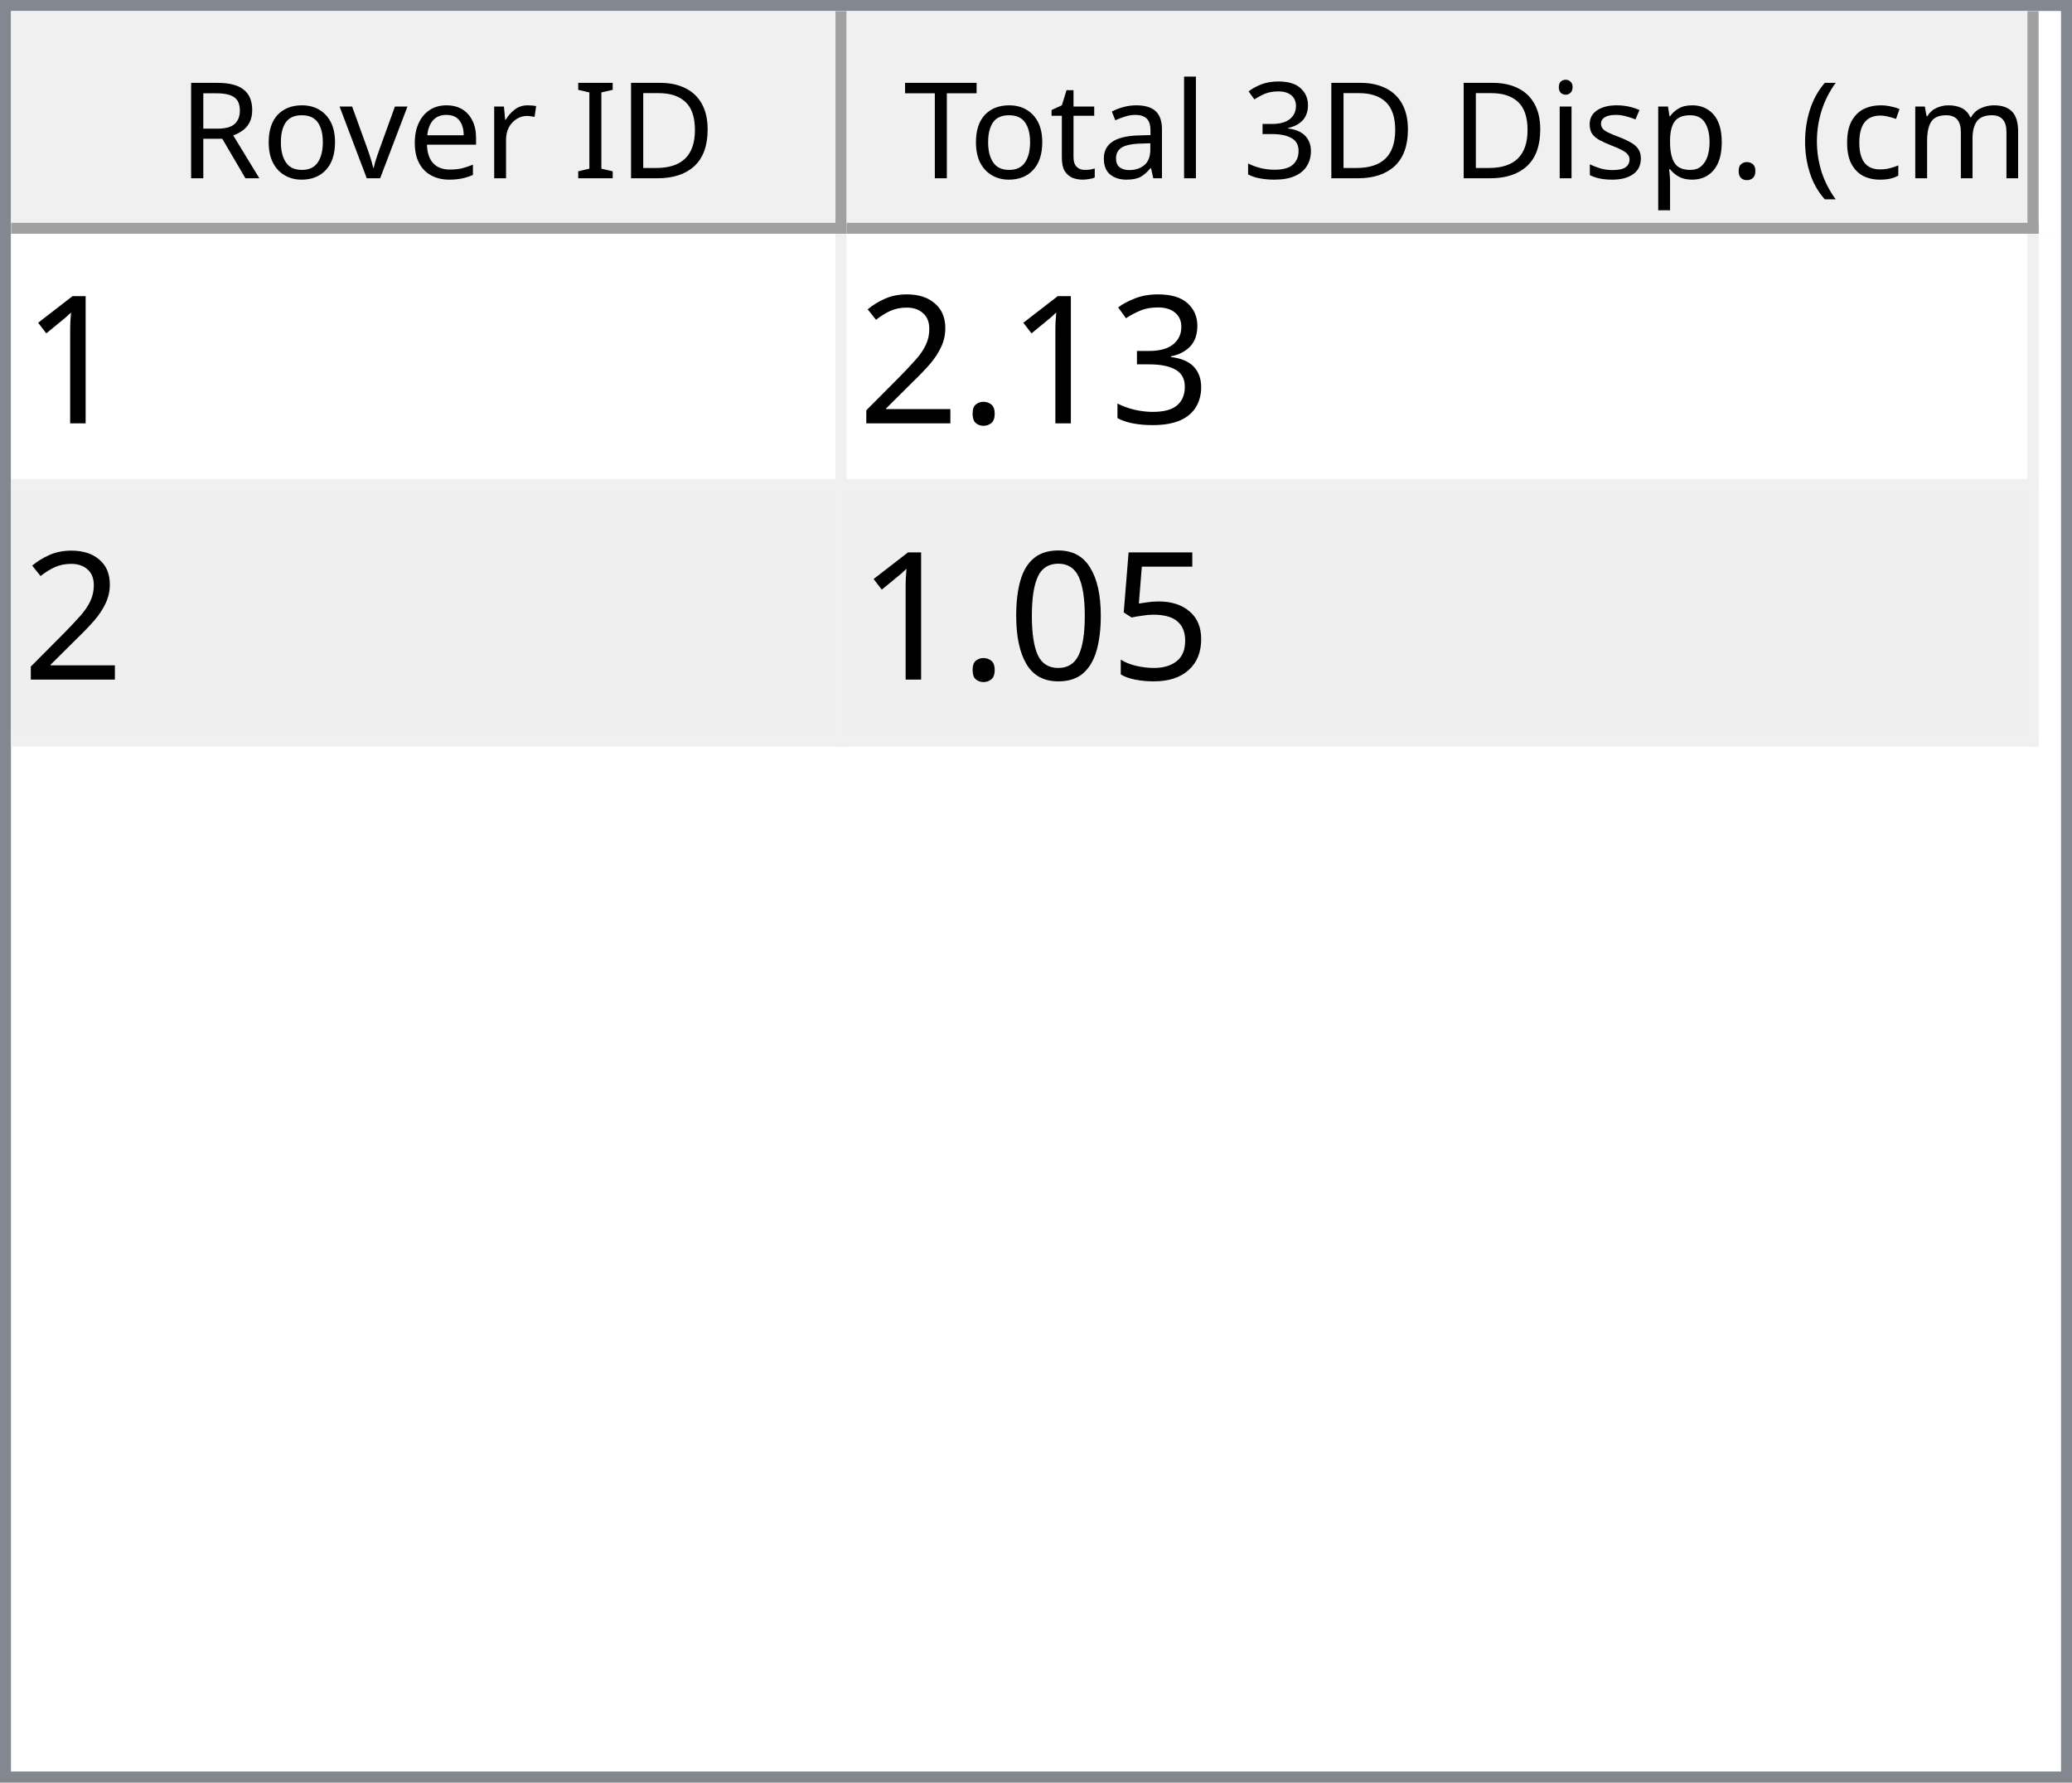
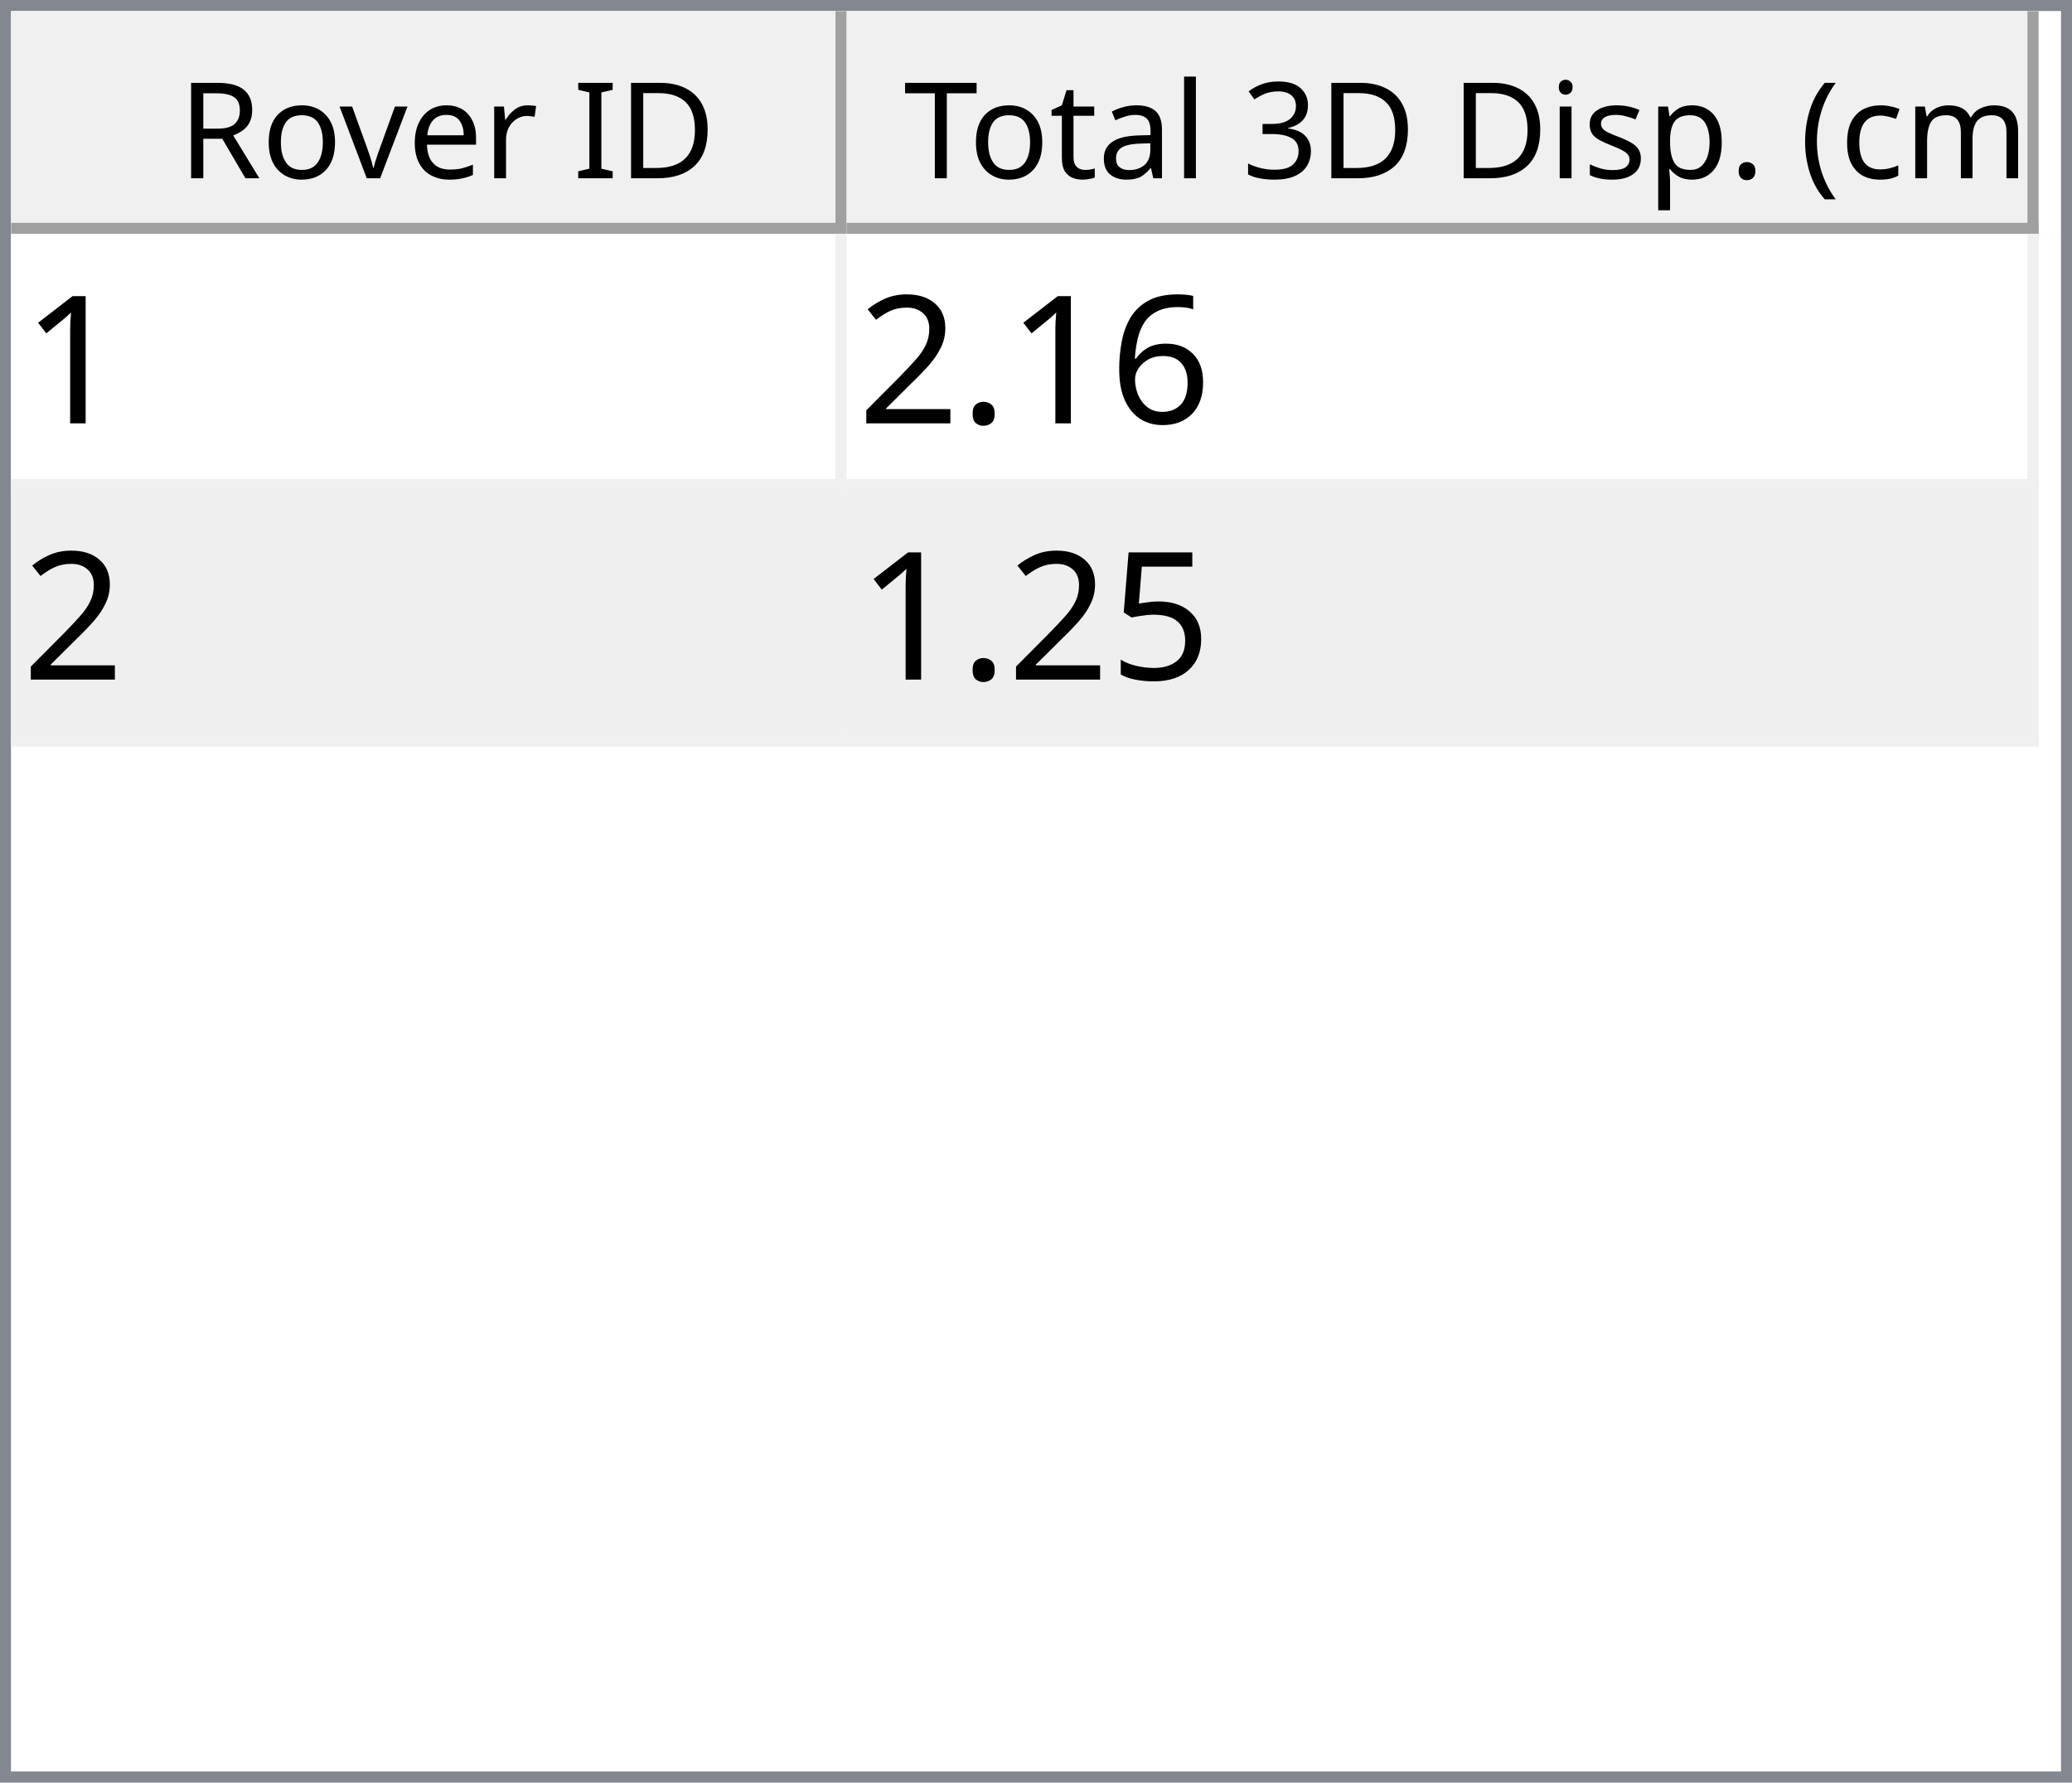
<svg xmlns="http://www.w3.org/2000/svg" style="fill-opacity:1; color-rendering:auto; color-interpolation:auto; text-rendering:auto; stroke:black; stroke-linecap:square; stroke-miterlimit:10; shape-rendering:auto; stroke-opacity:1; fill:black; stroke-dasharray:none; font-weight:normal; stroke-width:1; font-family:'Dialog'; font-style:normal; stroke-linejoin:miter; font-size:12px; stroke-dashoffset:0; image-rendering:auto;" width="186" height="160">
  <defs id="genericDefs" />
  <g>
    <defs id="defs1">
      <clipPath clipPathUnits="userSpaceOnUse" id="clipPath1">
        <path d="M0 0 L186 0 L186 160 L0 160 L0 0 Z" />
      </clipPath>
      <clipPath clipPathUnits="userSpaceOnUse" id="clipPath2">
        <path d="M0 0 L0 160 L186 160 L186 0 Z" />
      </clipPath>
      <clipPath clipPathUnits="userSpaceOnUse" id="clipPath3">
        <path d="M0 0 L0 20 L184 20 L184 0 Z" />
      </clipPath>
      <clipPath clipPathUnits="userSpaceOnUse" id="clipPath4">
        <path d="M0 0 L0 20 L75 20 L75 0 Z" />
      </clipPath>
      <clipPath clipPathUnits="userSpaceOnUse" id="clipPath5">
        <path d="M1 1 L1 19 L74 19 L74 1 Z" />
      </clipPath>
      <clipPath clipPathUnits="userSpaceOnUse" id="clipPath6">
        <path d="M0 0 L0 18 L73 18 L73 0 Z" />
      </clipPath>
      <clipPath clipPathUnits="userSpaceOnUse" id="clipPath7">
        <path d="M-0.5 -0.5 L-0.5 19.5 L74.5 19.5 L74.5 -0.5 Z" />
      </clipPath>
      <clipPath clipPathUnits="userSpaceOnUse" id="clipPath8">
        <path d="M0 0 L0 20 L107 20 L107 0 Z" />
      </clipPath>
      <clipPath clipPathUnits="userSpaceOnUse" id="clipPath9">
        <path d="M1 1 L1 19 L106 19 L106 1 Z" />
      </clipPath>
      <clipPath clipPathUnits="userSpaceOnUse" id="clipPath10">
        <path d="M0 0 L0 18 L105 18 L105 0 Z" />
      </clipPath>
      <clipPath clipPathUnits="userSpaceOnUse" id="clipPath11">
        <path d="M-0.5 -0.5 L-0.5 19.5 L106.5 19.5 L106.5 -0.5 Z" />
      </clipPath>
      <clipPath clipPathUnits="userSpaceOnUse" id="clipPath12">
        <path d="M0 0 L0 138 L184 138 L184 0 Z" />
      </clipPath>
      <clipPath clipPathUnits="userSpaceOnUse" id="clipPath13">
        <path d="M0 0 L0 46 L182 46 L182 0 Z" />
      </clipPath>
      <clipPath clipPathUnits="userSpaceOnUse" id="clipPath14">
        <path d="M-0.5 -0.5 L-0.5 45.5 L181.5 45.5 L181.5 -0.5 Z" />
      </clipPath>
      <clipPath clipPathUnits="userSpaceOnUse" id="clipPath15">
        <path d="M0 0 L0 22 L74 22 L74 0 Z" />
      </clipPath>
      <clipPath clipPathUnits="userSpaceOnUse" id="clipPath16">
        <path d="M0 0 L0 22 L106 22 L106 0 Z" />
      </clipPath>
      <font horiz-adv-x="64.551" id="font1">
        <font-face ascent="107.91" descent="25.098" units-per-em="100" style="font-style:normal; font-family:Segoe UI; font-weight:normal;" />
        <missing-glyph horiz-adv-x="64.551" d="M8.109 0 L8.109 68.266 L56.453 68.266 L56.453 0 L8.109 0 ZM15.328 7.234 L49.219 7.234 L49.219 61.031 L15.328 61.031 L15.328 7.234 Z" />
        <glyph unicode="D" horiz-adv-x="70.117" d="M9.188 0 L9.188 70.016 L28.516 70.016 Q65.531 70.016 65.531 35.891 Q65.531 19.672 55.25 9.836 Q44.969 0 27.734 0 L9.188 0 ZM17.391 62.594 L17.391 7.422 L27.828 7.422 Q41.609 7.422 49.273 14.797 Q56.938 22.172 56.938 35.688 Q56.938 62.594 28.328 62.594 L17.391 62.594 Z" />
        <glyph unicode="I" horiz-adv-x="26.611" d="M17.391 0 L9.188 0 L9.188 70.016 L17.391 70.016 L17.391 0 Z" />
        <glyph unicode=" " horiz-adv-x="27.393" d="" />
        <glyph unicode="r" horiz-adv-x="34.766" d="M34.188 41.891 Q32.078 43.5 28.125 43.5 Q23 43.5 19.555 38.672 Q16.109 33.844 16.109 25.484 L16.109 0 L8.109 0 L8.109 50 L16.109 50 L16.109 39.703 L16.312 39.703 Q18.016 44.969 21.531 47.922 Q25.047 50.875 29.391 50.875 Q32.516 50.875 34.188 50.203 L34.188 41.891 Z" />
        <glyph unicode="e" horiz-adv-x="52.295" d="M48.297 23 L12.984 23 Q13.188 14.656 17.484 10.109 Q21.781 5.562 29.297 5.562 Q37.75 5.562 44.828 11.141 L44.828 3.609 Q38.234 -1.172 27.391 -1.172 Q16.797 -1.172 10.742 5.641 Q4.688 12.453 4.688 24.812 Q4.688 36.469 11.305 43.82 Q17.922 51.172 27.734 51.172 Q37.547 51.172 42.922 44.828 Q48.297 38.484 48.297 27.203 L48.297 23 ZM40.094 29.781 Q40.047 36.719 36.75 40.578 Q33.453 44.438 27.594 44.438 Q21.922 44.438 17.969 40.383 Q14.016 36.328 13.094 29.781 L40.094 29.781 Z" />
        <glyph unicode="v" horiz-adv-x="47.9" d="M47.406 50 L27.484 0 L19.625 0 L0.688 50 L9.469 50 L22.172 13.672 Q23.578 9.672 23.922 6.688 L24.125 6.688 Q24.609 10.453 25.688 13.484 L38.969 50 L47.406 50 Z" />
        <glyph unicode="o" horiz-adv-x="58.594" d="M29 -1.172 Q17.922 -1.172 11.305 5.836 Q4.688 12.844 4.688 24.422 Q4.688 37.016 11.57 44.094 Q18.453 51.172 30.172 51.172 Q41.359 51.172 47.633 44.289 Q53.906 37.406 53.906 25.203 Q53.906 13.234 47.141 6.031 Q40.375 -1.172 29 -1.172 ZM29.594 44.438 Q21.875 44.438 17.383 39.188 Q12.891 33.938 12.891 24.703 Q12.891 15.828 17.43 10.695 Q21.969 5.562 29.594 5.562 Q37.359 5.562 41.531 10.594 Q45.703 15.625 45.703 24.906 Q45.703 34.281 41.531 39.359 Q37.359 44.438 29.594 44.438 Z" />
        <glyph unicode="R" horiz-adv-x="59.814" d="M59.375 0 L49.609 0 L37.891 19.625 Q36.281 22.359 34.766 24.289 Q33.25 26.219 31.664 27.438 Q30.078 28.656 28.25 29.219 Q26.422 29.781 24.125 29.781 L17.391 29.781 L17.391 0 L9.188 0 L9.188 70.016 L30.078 70.016 Q34.672 70.016 38.555 68.867 Q42.438 67.719 45.289 65.375 Q48.141 63.031 49.758 59.547 Q51.375 56.062 51.375 51.375 Q51.375 47.703 50.273 44.656 Q49.172 41.609 47.148 39.211 Q45.125 36.812 42.266 35.133 Q39.406 33.453 35.844 32.516 L35.844 32.328 Q37.594 31.547 38.891 30.547 Q40.188 29.547 41.359 28.18 Q42.531 26.812 43.68 25.078 Q44.828 23.344 46.234 21.047 L59.375 0 ZM17.391 62.594 L17.391 37.203 L28.516 37.203 Q31.594 37.203 34.203 38.133 Q36.812 39.062 38.719 40.797 Q40.625 42.531 41.703 45.047 Q42.781 47.562 42.781 50.688 Q42.781 56.297 39.141 59.445 Q35.5 62.594 28.609 62.594 L17.391 62.594 Z" />
        <glyph unicode=")" horiz-adv-x="30.176" d="M8.297 -15.922 L1.172 -15.922 Q16.406 2.344 16.406 26.812 Q16.406 51.469 1.078 70.016 L8.297 70.016 Q23.531 52.156 23.531 26.703 Q23.531 1.375 8.297 -15.922 Z" />
        <glyph unicode="m" horiz-adv-x="86.133" d="M79.109 0 L71.094 0 L71.094 28.719 Q71.094 37.016 68.531 40.727 Q65.969 44.438 59.906 44.438 Q54.781 44.438 51.195 39.75 Q47.609 35.062 47.609 28.516 L47.609 0 L39.594 0 L39.594 29.688 Q39.594 44.438 28.219 44.438 Q22.953 44.438 19.531 40.016 Q16.109 35.594 16.109 28.516 L16.109 0 L8.109 0 L8.109 50 L16.109 50 L16.109 42.094 L16.312 42.094 Q21.625 51.172 31.844 51.172 Q36.969 51.172 40.773 48.312 Q44.578 45.453 46 40.828 Q51.562 51.172 62.594 51.172 Q79.109 51.172 79.109 30.812 L79.109 0 Z" />
        <glyph unicode="c" horiz-adv-x="46.191" d="M42.188 2.297 Q36.422 -1.172 28.516 -1.172 Q17.828 -1.172 11.258 5.789 Q4.688 12.75 4.688 23.828 Q4.688 36.188 11.766 43.68 Q18.844 51.172 30.672 51.172 Q37.25 51.172 42.281 48.734 L42.281 40.531 Q36.719 44.438 30.375 44.438 Q22.703 44.438 17.797 38.945 Q12.891 33.453 12.891 24.516 Q12.891 15.719 17.508 10.641 Q22.125 5.562 29.891 5.562 Q36.422 5.562 42.188 9.906 L42.188 2.297 Z" />
        <glyph unicode="(" horiz-adv-x="30.176" d="M29.109 -15.922 L21.969 -15.922 Q6.844 1.375 6.844 26.703 Q6.844 52.156 21.969 70.016 L29.203 70.016 Q13.875 51.469 13.875 26.812 Q13.875 2.344 29.109 -15.922 Z" />
        <glyph unicode="." horiz-adv-x="21.68" d="M10.891 -1.078 Q8.641 -1.078 7.055 0.539 Q5.469 2.156 5.469 4.391 Q5.469 6.641 7.055 8.273 Q8.641 9.906 10.891 9.906 Q13.188 9.906 14.797 8.273 Q16.406 6.641 16.406 4.391 Q16.406 2.156 14.797 0.539 Q13.188 -1.078 10.891 -1.078 Z" />
        <glyph unicode="p" horiz-adv-x="58.789" d="M16.312 7.234 L16.109 7.234 L16.109 -23 L8.109 -23 L8.109 50 L16.109 50 L16.109 41.219 L16.312 41.219 Q22.219 51.172 33.594 51.172 Q43.266 51.172 48.688 44.461 Q54.109 37.75 54.109 26.469 Q54.109 13.922 48 6.375 Q41.891 -1.172 31.297 -1.172 Q21.578 -1.172 16.312 7.234 ZM16.109 27.391 L16.109 20.406 Q16.109 14.203 20.141 9.883 Q24.172 5.562 30.375 5.562 Q37.641 5.562 41.773 11.133 Q45.906 16.703 45.906 26.609 Q45.906 34.969 42.047 39.703 Q38.188 44.438 31.594 44.438 Q24.609 44.438 20.359 39.578 Q16.109 34.719 16.109 27.391 Z" />
        <glyph unicode="s" horiz-adv-x="42.432" d="M5.078 1.812 L5.078 10.406 Q11.625 5.562 19.484 5.562 Q30.031 5.562 30.031 12.594 Q30.031 14.594 29.125 15.992 Q28.219 17.391 26.68 18.461 Q25.141 19.531 23.07 20.383 Q21 21.234 18.609 22.172 Q15.281 23.484 12.766 24.828 Q10.25 26.172 8.57 27.859 Q6.891 29.547 6.031 31.695 Q5.172 33.844 5.172 36.719 Q5.172 40.234 6.789 42.945 Q8.406 45.656 11.086 47.484 Q13.766 49.312 17.211 50.242 Q20.656 51.172 24.312 51.172 Q30.812 51.172 35.938 48.922 L35.938 40.828 Q30.422 44.438 23.25 44.438 Q21 44.438 19.195 43.922 Q17.391 43.406 16.094 42.477 Q14.797 41.547 14.086 40.258 Q13.375 38.969 13.375 37.406 Q13.375 35.453 14.086 34.133 Q14.797 32.812 16.164 31.789 Q17.531 30.766 19.484 29.938 Q21.438 29.109 23.922 28.125 Q27.25 26.859 29.883 25.516 Q32.516 24.172 34.375 22.484 Q36.234 20.797 37.234 18.602 Q38.234 16.406 38.234 13.375 Q38.234 9.672 36.602 6.938 Q34.969 4.203 32.234 2.398 Q29.5 0.594 25.93 -0.289 Q22.359 -1.172 18.453 -1.172 Q10.75 -1.172 5.078 1.812 Z" />
        <glyph unicode="i" horiz-adv-x="24.219" d="M12.203 62.703 Q10.062 62.703 8.547 64.164 Q7.031 65.625 7.031 67.875 Q7.031 70.125 8.547 71.609 Q10.062 73.094 12.203 73.094 Q14.406 73.094 15.945 71.609 Q17.484 70.125 17.484 67.875 Q17.484 65.719 15.945 64.211 Q14.406 62.703 12.203 62.703 ZM16.109 0 L8.109 0 L8.109 50 L16.109 50 L16.109 0 Z" />
        <glyph unicode="3" horiz-adv-x="53.906" d="M46.531 19.828 Q46.531 15.094 44.75 11.211 Q42.969 7.328 39.719 4.57 Q36.469 1.812 31.93 0.297 Q27.391 -1.219 21.922 -1.219 Q11.922 -1.219 6 2.594 L6 11.188 Q13.094 5.609 22.219 5.609 Q25.875 5.609 28.828 6.539 Q31.781 7.469 33.906 9.227 Q36.031 10.984 37.18 13.477 Q38.328 15.969 38.328 19.094 Q38.328 32.812 18.797 32.812 L12.984 32.812 L12.984 39.594 L18.5 39.594 Q35.797 39.594 35.797 52.484 Q35.797 64.406 22.609 64.406 Q15.188 64.406 8.688 59.422 L8.688 67.188 Q15.375 71.188 24.609 71.188 Q29 71.188 32.57 69.969 Q36.141 68.75 38.68 66.555 Q41.219 64.359 42.609 61.281 Q44 58.203 44 54.5 Q44 40.672 30.031 36.719 L30.031 36.531 Q33.594 36.141 36.625 34.797 Q39.656 33.453 41.852 31.305 Q44.047 29.156 45.289 26.25 Q46.531 23.344 46.531 19.828 Z" />
        <glyph unicode="l" horiz-adv-x="24.219" d="M16.109 0 L8.109 0 L8.109 74.031 L16.109 74.031 L16.109 0 Z" />
        <glyph unicode="a" horiz-adv-x="50.879" d="M43.891 0 L35.891 0 L35.891 7.812 L35.688 7.812 Q30.469 -1.172 20.312 -1.172 Q12.844 -1.172 8.617 2.781 Q4.391 6.734 4.391 13.281 Q4.391 27.297 20.906 29.594 L35.891 31.688 Q35.891 44.438 25.594 44.438 Q16.547 44.438 9.281 38.281 L9.281 46.484 Q16.656 51.172 26.266 51.172 Q43.891 51.172 43.891 32.516 L43.891 0 ZM35.891 25.297 L23.828 23.641 Q18.266 22.859 15.43 20.875 Q12.594 18.891 12.594 13.875 Q12.594 10.203 15.211 7.883 Q17.828 5.562 22.172 5.562 Q28.125 5.562 32.008 9.742 Q35.891 13.922 35.891 20.312 L35.891 25.297 Z" />
        <glyph unicode="t" horiz-adv-x="33.887" d="M31.297 0.484 Q28.469 -1.078 23.828 -1.078 Q10.688 -1.078 10.688 13.578 L10.688 43.172 L2.094 43.172 L2.094 50 L10.688 50 L10.688 62.203 L18.703 64.797 L18.703 50 L31.297 50 L31.297 43.172 L18.703 43.172 L18.703 14.984 Q18.703 9.969 20.414 7.82 Q22.125 5.672 26.078 5.672 Q29.109 5.672 31.297 7.328 L31.297 0.484 Z" />
        <glyph unicode="T" horiz-adv-x="52.393" d="M50.594 62.594 L30.375 62.594 L30.375 0 L22.172 0 L22.172 62.594 L2 62.594 L2 70.016 L50.594 70.016 L50.594 62.594 Z" />
      </font>
      <font horiz-adv-x="75.0" id="font2">
        <font-face ascent="100.537" descent="21.973" units-per-em="100" style="font-style:normal; font-family:sans-serif; font-weight:normal;" />
        <missing-glyph horiz-adv-x="75.0" d="M12.5 0 L12.5 62.5 L62.5 62.5 L62.5 0 L12.5 0 ZM14.062 1.562 L60.938 1.562 L60.938 60.938 L14.062 60.938 L14.062 1.562 Z" />
        <glyph unicode="1" horiz-adv-x="55.615" d="M37.25 0 L28.469 0 L28.469 56 Q25.297 52.984 20.141 49.953 Q14.984 46.922 10.891 45.406 L10.891 53.906 Q18.266 57.375 23.781 62.305 Q29.297 67.234 31.594 71.875 L37.25 71.875 L37.25 0 Z" />
-         <glyph unicode="3" horiz-adv-x="55.615" d="M4.203 18.891 L12.984 20.062 Q14.5 12.594 18.141 9.297 Q21.781 6 27 6 Q33.203 6 37.477 10.297 Q41.75 14.594 41.75 20.953 Q41.75 27 37.797 30.93 Q33.844 34.859 27.734 34.859 Q25.25 34.859 21.531 33.891 L22.516 41.609 Q23.391 41.5 23.922 41.5 Q29.547 41.5 34.039 44.43 Q38.531 47.359 38.531 53.469 Q38.531 58.297 35.258 61.477 Q31.984 64.656 26.812 64.656 Q21.688 64.656 18.266 61.43 Q14.844 58.203 13.875 51.766 L5.078 53.328 Q6.688 62.156 12.398 67.016 Q18.109 71.875 26.609 71.875 Q32.469 71.875 37.398 69.359 Q42.328 66.844 44.945 62.5 Q47.562 58.156 47.562 53.266 Q47.562 48.641 45.07 44.828 Q42.578 41.016 37.703 38.766 Q44.047 37.312 47.562 32.695 Q51.078 28.078 51.078 21.141 Q51.078 11.766 44.242 5.25 Q37.406 -1.266 26.953 -1.266 Q17.531 -1.266 11.305 4.352 Q5.078 9.969 4.203 18.891 Z" />
+         <glyph unicode="6" horiz-adv-x="55.615" d="M49.75 54.047 L41.016 53.375 Q39.844 58.547 37.703 60.891 Q34.125 64.656 28.906 64.656 Q24.703 64.656 21.531 62.312 Q17.391 59.281 14.992 53.469 Q12.594 47.656 12.5 36.922 Q15.672 41.75 20.266 44.094 Q24.859 46.438 29.891 46.438 Q38.672 46.438 44.852 39.969 Q51.031 33.5 51.031 23.25 Q51.031 16.5 48.125 10.719 Q45.219 4.938 40.141 1.859 Q35.062 -1.219 28.609 -1.219 Q17.625 -1.219 10.695 6.859 Q3.766 14.938 3.766 33.5 Q3.766 54.25 11.422 63.672 Q18.109 71.875 29.438 71.875 Q37.891 71.875 43.289 67.141 Q48.688 62.406 49.75 54.047 ZM13.875 23.188 Q13.875 18.656 15.797 14.508 Q17.719 10.359 21.188 8.18 Q24.656 6 28.469 6 Q34.031 6 38.039 10.492 Q42.047 14.984 42.047 22.703 Q42.047 30.125 38.086 34.398 Q34.125 38.672 28.125 38.672 Q22.172 38.672 18.023 34.398 Q13.875 30.125 13.875 23.188 Z" />
        <glyph unicode="." horiz-adv-x="27.783" d="M9.078 0 L9.078 10.016 L19.094 10.016 L19.094 0 L9.078 0 Z" />
        <glyph unicode="2" horiz-adv-x="55.615" d="M50.344 8.453 L50.344 0 L3.031 0 Q2.938 3.172 4.047 6.109 Q5.859 10.938 9.836 15.625 Q13.812 20.312 21.344 26.469 Q33.016 36.031 37.117 41.625 Q41.219 47.219 41.219 52.203 Q41.219 57.422 37.477 61.008 Q33.734 64.594 27.734 64.594 Q21.391 64.594 17.578 60.789 Q13.766 56.984 13.719 50.25 L4.688 51.172 Q5.609 61.281 11.664 66.578 Q17.719 71.875 27.938 71.875 Q38.234 71.875 44.242 66.164 Q50.25 60.453 50.25 52 Q50.25 47.703 48.492 43.555 Q46.734 39.406 42.656 34.812 Q38.578 30.219 29.109 22.219 Q21.188 15.578 18.945 13.211 Q16.703 10.844 15.234 8.453 L50.344 8.453 Z" />
        <glyph unicode="5" horiz-adv-x="55.615" d="M4.156 18.75 L13.375 19.531 Q14.406 12.797 18.141 9.398 Q21.875 6 27.156 6 Q33.5 6 37.891 10.789 Q42.281 15.578 42.281 23.484 Q42.281 31 38.062 35.352 Q33.844 39.703 27 39.703 Q22.75 39.703 19.336 37.773 Q15.922 35.844 13.969 32.766 L5.719 33.844 L12.641 70.609 L48.25 70.609 L48.25 62.203 L19.672 62.203 L15.828 42.969 Q22.266 47.469 29.344 47.469 Q38.719 47.469 45.164 40.969 Q51.609 34.469 51.609 24.266 Q51.609 14.547 45.953 7.469 Q39.062 -1.219 27.156 -1.219 Q17.391 -1.219 11.211 4.25 Q5.031 9.719 4.156 18.75 Z" />
-         <glyph unicode="0" horiz-adv-x="55.615" d="M4.156 35.297 Q4.156 48 6.766 55.742 Q9.375 63.484 14.523 67.68 Q19.672 71.875 27.484 71.875 Q33.25 71.875 37.594 69.555 Q41.938 67.234 44.773 62.867 Q47.609 58.5 49.219 52.227 Q50.828 45.953 50.828 35.297 Q50.828 22.703 48.242 14.969 Q45.656 7.234 40.508 3.008 Q35.359 -1.219 27.484 -1.219 Q17.141 -1.219 11.234 6.203 Q4.156 15.141 4.156 35.297 ZM13.188 35.297 Q13.188 17.672 17.312 11.836 Q21.438 6 27.484 6 Q33.547 6 37.672 11.859 Q41.797 17.719 41.797 35.297 Q41.797 52.984 37.672 58.789 Q33.547 64.594 27.391 64.594 Q21.344 64.594 17.719 59.469 Q13.188 52.938 13.188 35.297 Z" />
      </font>
    </defs>
    <g style="fill:white; stroke:white;">
      <rect x="0" y="0" width="186" style="clip-path:url(#clipPath1); stroke:none;" height="160" />
    </g>
    <g style="fill:white; text-rendering:optimizeSpeed; color-rendering:optimizeSpeed; image-rendering:optimizeSpeed; shape-rendering:crispEdges; stroke:white; color-interpolation:sRGB;">
      <rect x="0" width="186" height="160" y="0" style="stroke:none;" />
      <path style="stroke:none;" d="M0 160 L186 160 L186 0 L0 0 Z" />
    </g>
    <g style="fill:rgb(240,240,240); font-family:'Segoe UI'; stroke:rgb(240,240,240);">
      <rect x="0" y="0" width="186" style="clip-path:url(#clipPath2); stroke:none;" height="160" />
    </g>
    <g style="fill:rgb(130,135,144); font-family:'Segoe UI'; stroke:rgb(130,135,144);">
      <path d="M0 0 L186 0 L186 160 L0 160 L0 0 ZM1 1 L185 1 L185 159 L1 159 L1 1 Z" style="fill-rule:evenodd; clip-path:url(#clipPath2); stroke:none;" />
    </g>
    <g style="fill:white; font-family:'Segoe UI'; stroke:white;" transform="translate(1,1)">
      <rect x="0" y="0" width="184" style="clip-path:url(#clipPath3); stroke:none;" height="20" />
    </g>
    <g style="fill:rgb(240,240,240); font-family:'Segoe UI'; stroke:rgb(240,240,240);" transform="translate(1,1)">
      <rect x="0" y="0" width="75" style="clip-path:url(#clipPath4); stroke:none;" height="20" />
    </g>
    <g style="font-family:'Segoe UI';" transform="translate(2,2)">
      <text x="14" xml:space="preserve" y="14" style="clip-path:url(#clipPath6); stroke:none;">Rover ID</text>
    </g>
    <g style="fill:rgb(160,160,160); font-family:'Segoe UI'; stroke:rgb(160,160,160); stroke-linejoin:bevel;" transform="translate(1.5,1.5)">
      <line x1="74" x2="74" y1="0" style="fill:none; clip-path:url(#clipPath7);" y2="19" />
    </g>
    <g style="fill:rgb(160,160,160); font-family:'Segoe UI'; stroke:rgb(160,160,160); stroke-linejoin:bevel;" transform="matrix(1,0,0,1,1,1) translate(0.5,0.5)">
      <line x1="0" x2="74" y1="19" style="fill:none; clip-path:url(#clipPath7);" y2="19" />
    </g>
    <g style="fill:rgb(240,240,240); font-family:'Segoe UI'; stroke:rgb(240,240,240);" transform="translate(76,1)">
      <rect x="0" y="0" width="107" style="clip-path:url(#clipPath8); stroke:none;" height="20" />
    </g>
    <g style="font-family:'Segoe UI';" transform="translate(77,2)">
      <text x="1" xml:space="preserve" y="14" style="clip-path:url(#clipPath10); stroke:none;"> Total 3D Disp. (cm)</text>
    </g>
    <g style="fill:rgb(160,160,160); font-family:'Segoe UI'; stroke:rgb(160,160,160); stroke-linejoin:bevel;" transform="translate(76.5,1.5)">
      <line x1="106" x2="106" y1="0" style="fill:none; clip-path:url(#clipPath11);" y2="19" />
    </g>
    <g style="fill:rgb(160,160,160); font-family:'Segoe UI'; stroke:rgb(160,160,160); stroke-linejoin:bevel;" transform="matrix(1,0,0,1,76,1) translate(0.5,0.5)">
      <line x1="0" x2="106" y1="19" style="fill:none; clip-path:url(#clipPath11);" y2="19" />
    </g>
    <g style="fill:white; font-family:'Segoe UI'; stroke:white;" transform="translate(1,21)">
      <rect x="0" y="0" width="184" style="clip-path:url(#clipPath12); stroke:none;" height="138" />
    </g>
    <g style="fill:rgb(240,240,240); font-size:16px; font-family:sans-serif; stroke:rgb(240,240,240);" transform="translate(1,21)">
      <rect x="0" y="0" width="182" style="clip-path:url(#clipPath13); stroke:none;" height="46" />
      <line transform="translate(0.5,0.5)" x1="0" x2="181" y1="22" style="clip-path:url(#clipPath14); fill:none; stroke-linejoin:bevel;" y2="22" />
    </g>
    <g transform="matrix(1,0,0,1,1,21) translate(0.5,0.5)" style="fill:rgb(240,240,240); font-size:16px; font-family:sans-serif; stroke:rgb(240,240,240); stroke-linejoin:bevel;">
      <line x1="0" x2="181" y1="45" style="fill:none; clip-path:url(#clipPath14);" y2="45" />
    </g>
    <g transform="matrix(1,0,0,1,1,21) translate(0.5,0.5)" style="fill:rgb(240,240,240); font-size:16px; font-family:sans-serif; stroke:rgb(240,240,240); stroke-linejoin:bevel;">
      <line x1="74" x2="74" y1="0" style="fill:none; clip-path:url(#clipPath14);" y2="45" />
    </g>
    <g transform="matrix(1,0,0,1,1,21) translate(0.5,0.5)" style="fill:rgb(240,240,240); font-size:16px; font-family:sans-serif; stroke:rgb(240,240,240); stroke-linejoin:bevel;">
      <line x1="181" x2="181" y1="0" style="fill:none; clip-path:url(#clipPath14);" y2="45" />
    </g>
    <g style="fill:white; font-size:16px; font-family:sans-serif; stroke:white;" transform="matrix(1,0,0,1,1,21)">
      <rect x="0" y="0" width="74" style="clip-path:url(#clipPath15); stroke:none;" height="22" />
      <text x="1" y="17" style="fill:black; clip-path:url(#clipPath15); stroke:none;" xml:space="preserve">1</text>
    </g>
    <g style="fill:white; font-size:16px; font-family:sans-serif; stroke:white;" transform="matrix(1,0,0,1,1,21) translate(75,0)">
      <rect x="0" y="0" width="106" style="clip-path:url(#clipPath16); stroke:none;" height="22" />
-       <text x="1" y="17" style="fill:black; clip-path:url(#clipPath16); stroke:none;" xml:space="preserve">2.13</text>
+       <text x="1" y="17" style="fill:black; clip-path:url(#clipPath16); stroke:none;" xml:space="preserve">2.16</text>
    </g>
    <g style="fill:rgb(239,239,239); font-size:16px; font-family:sans-serif; stroke:rgb(239,239,239);" transform="matrix(1,0,0,1,1,21) translate(0,23)">
      <rect x="0" y="0" width="74" style="clip-path:url(#clipPath15); stroke:none;" height="22" />
      <text x="1" y="17" style="fill:black; clip-path:url(#clipPath15); stroke:none;" xml:space="preserve">2</text>
    </g>
    <g style="fill:rgb(239,239,239); font-size:16px; font-family:sans-serif; stroke:rgb(239,239,239);" transform="matrix(1,0,0,1,1,21) translate(75,23)">
      <rect x="0" y="0" width="106" style="clip-path:url(#clipPath16); stroke:none;" height="22" />
-       <text x="1" y="17" style="fill:black; clip-path:url(#clipPath16); stroke:none;" xml:space="preserve">1.05</text>
+       <text x="1" y="17" style="fill:black; clip-path:url(#clipPath16); stroke:none;" xml:space="preserve">1.25</text>
    </g>
  </g>
</svg>
